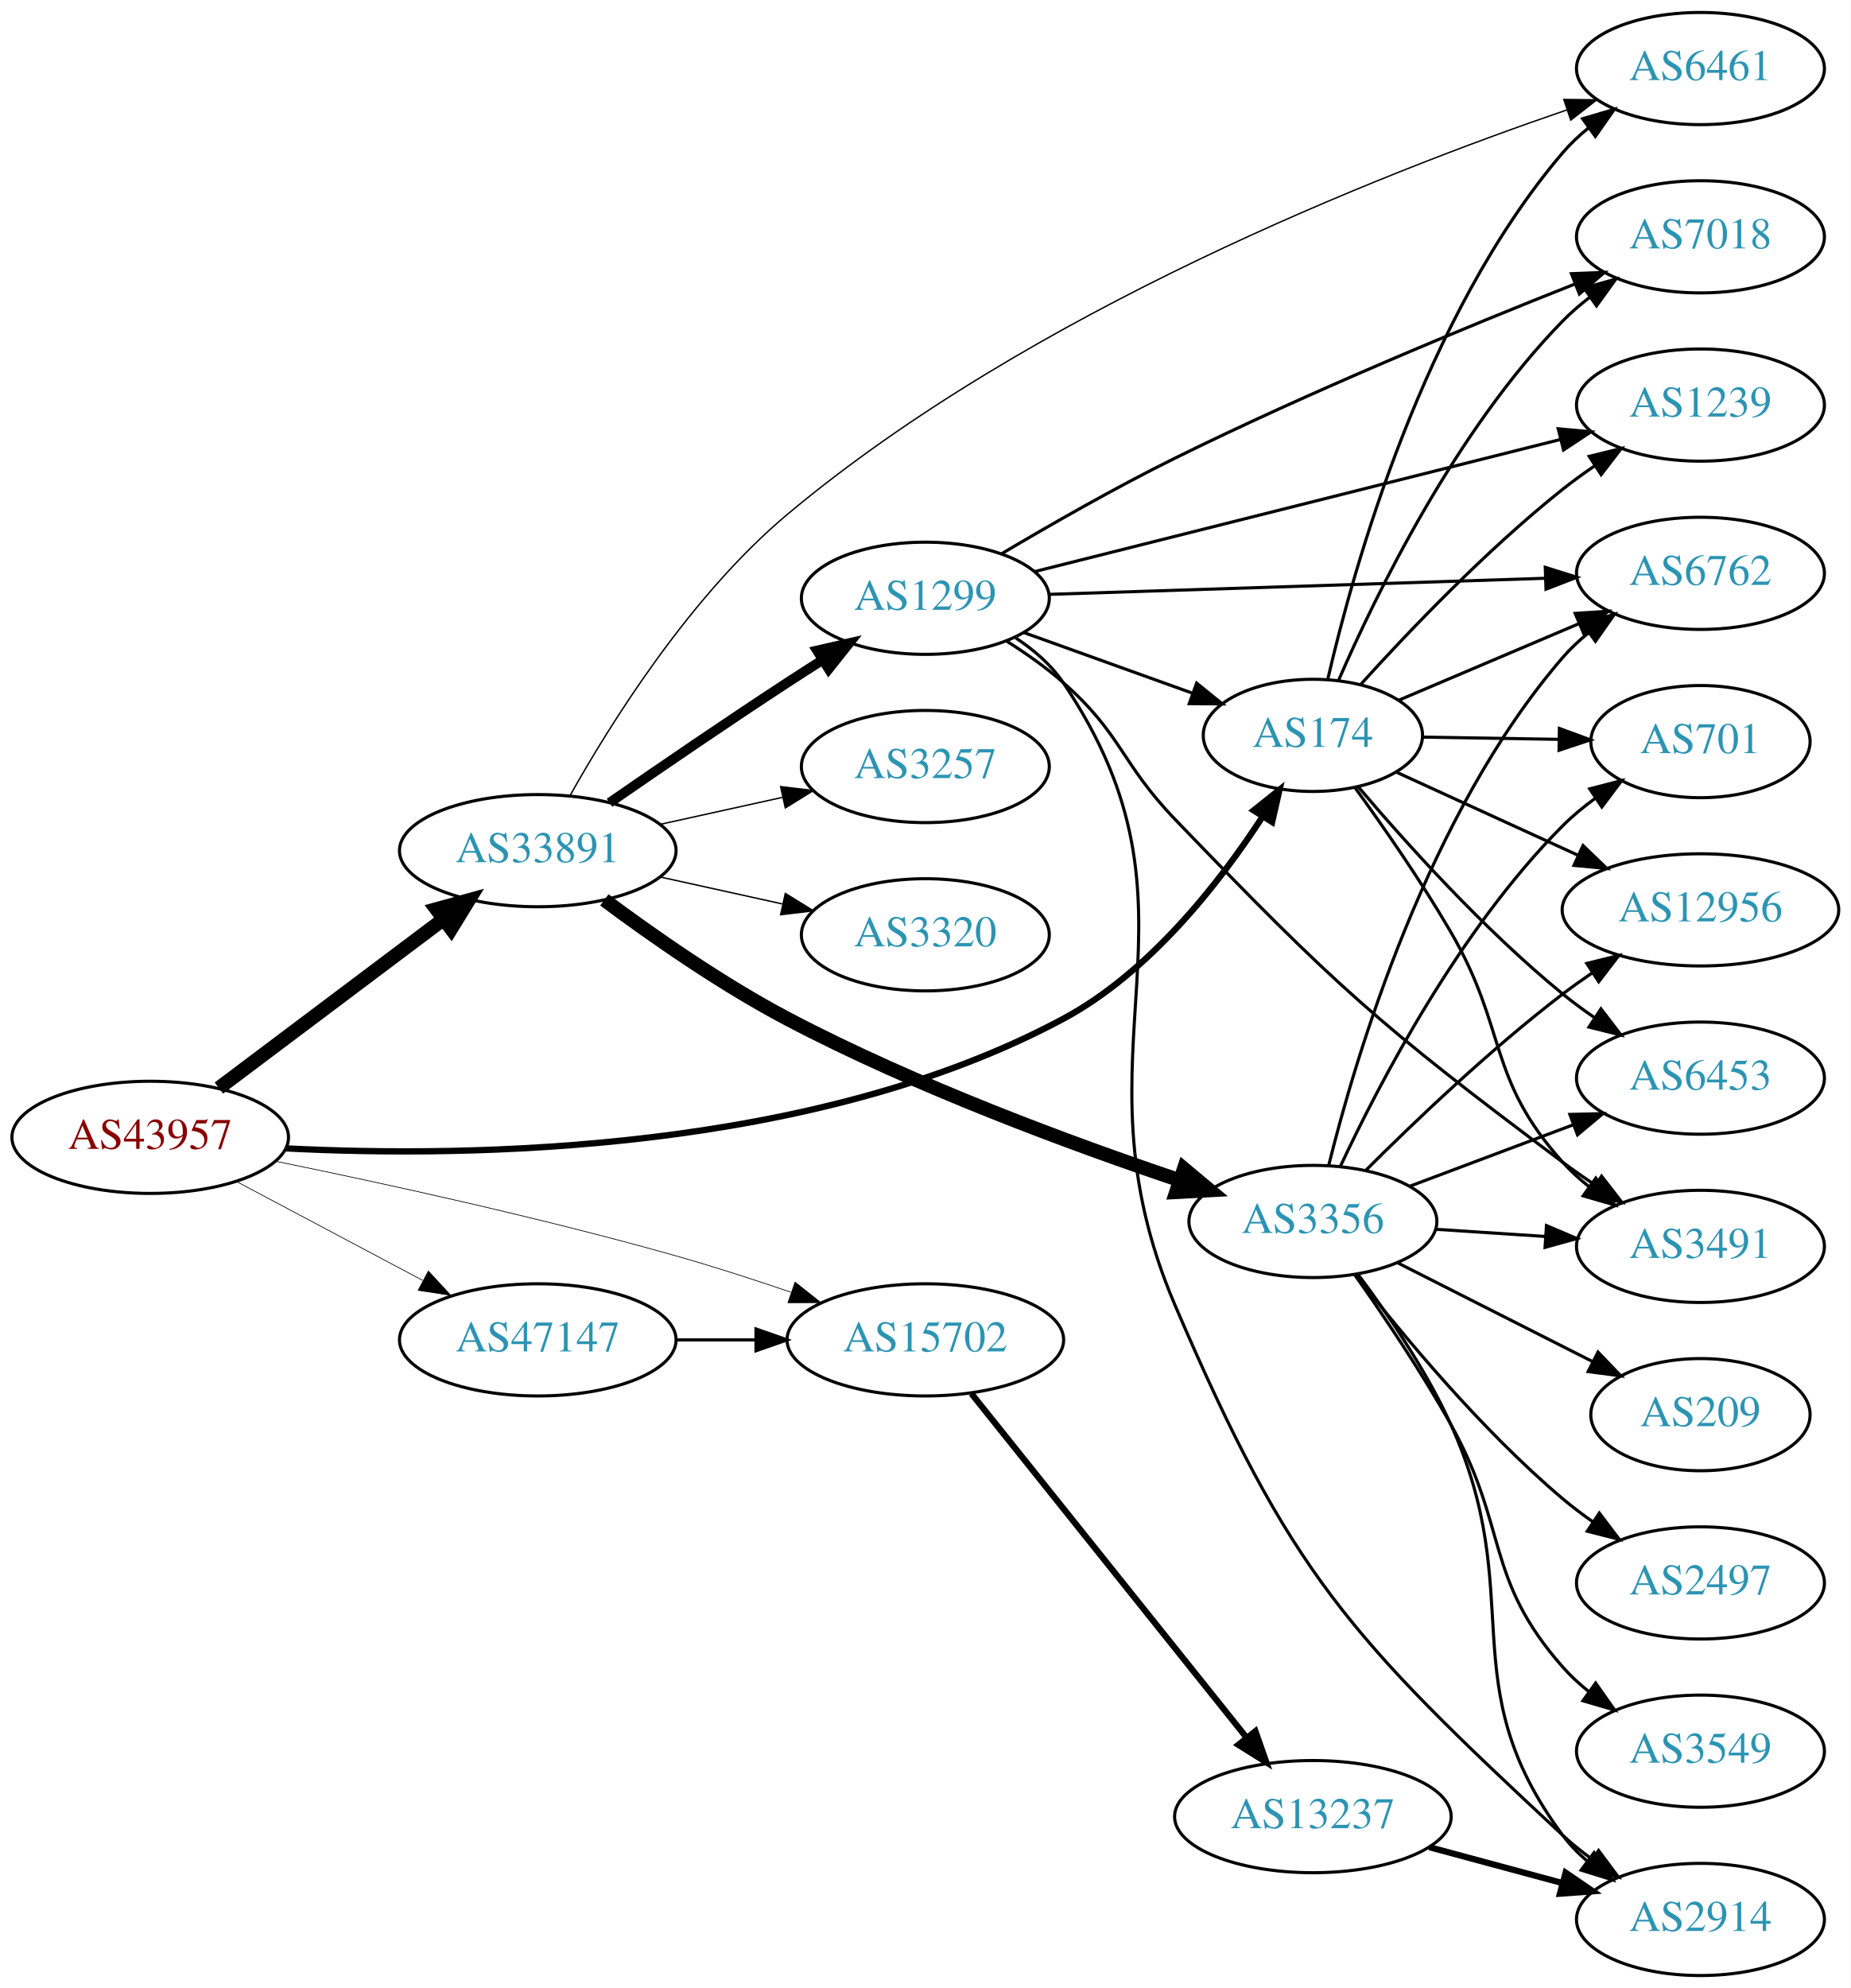
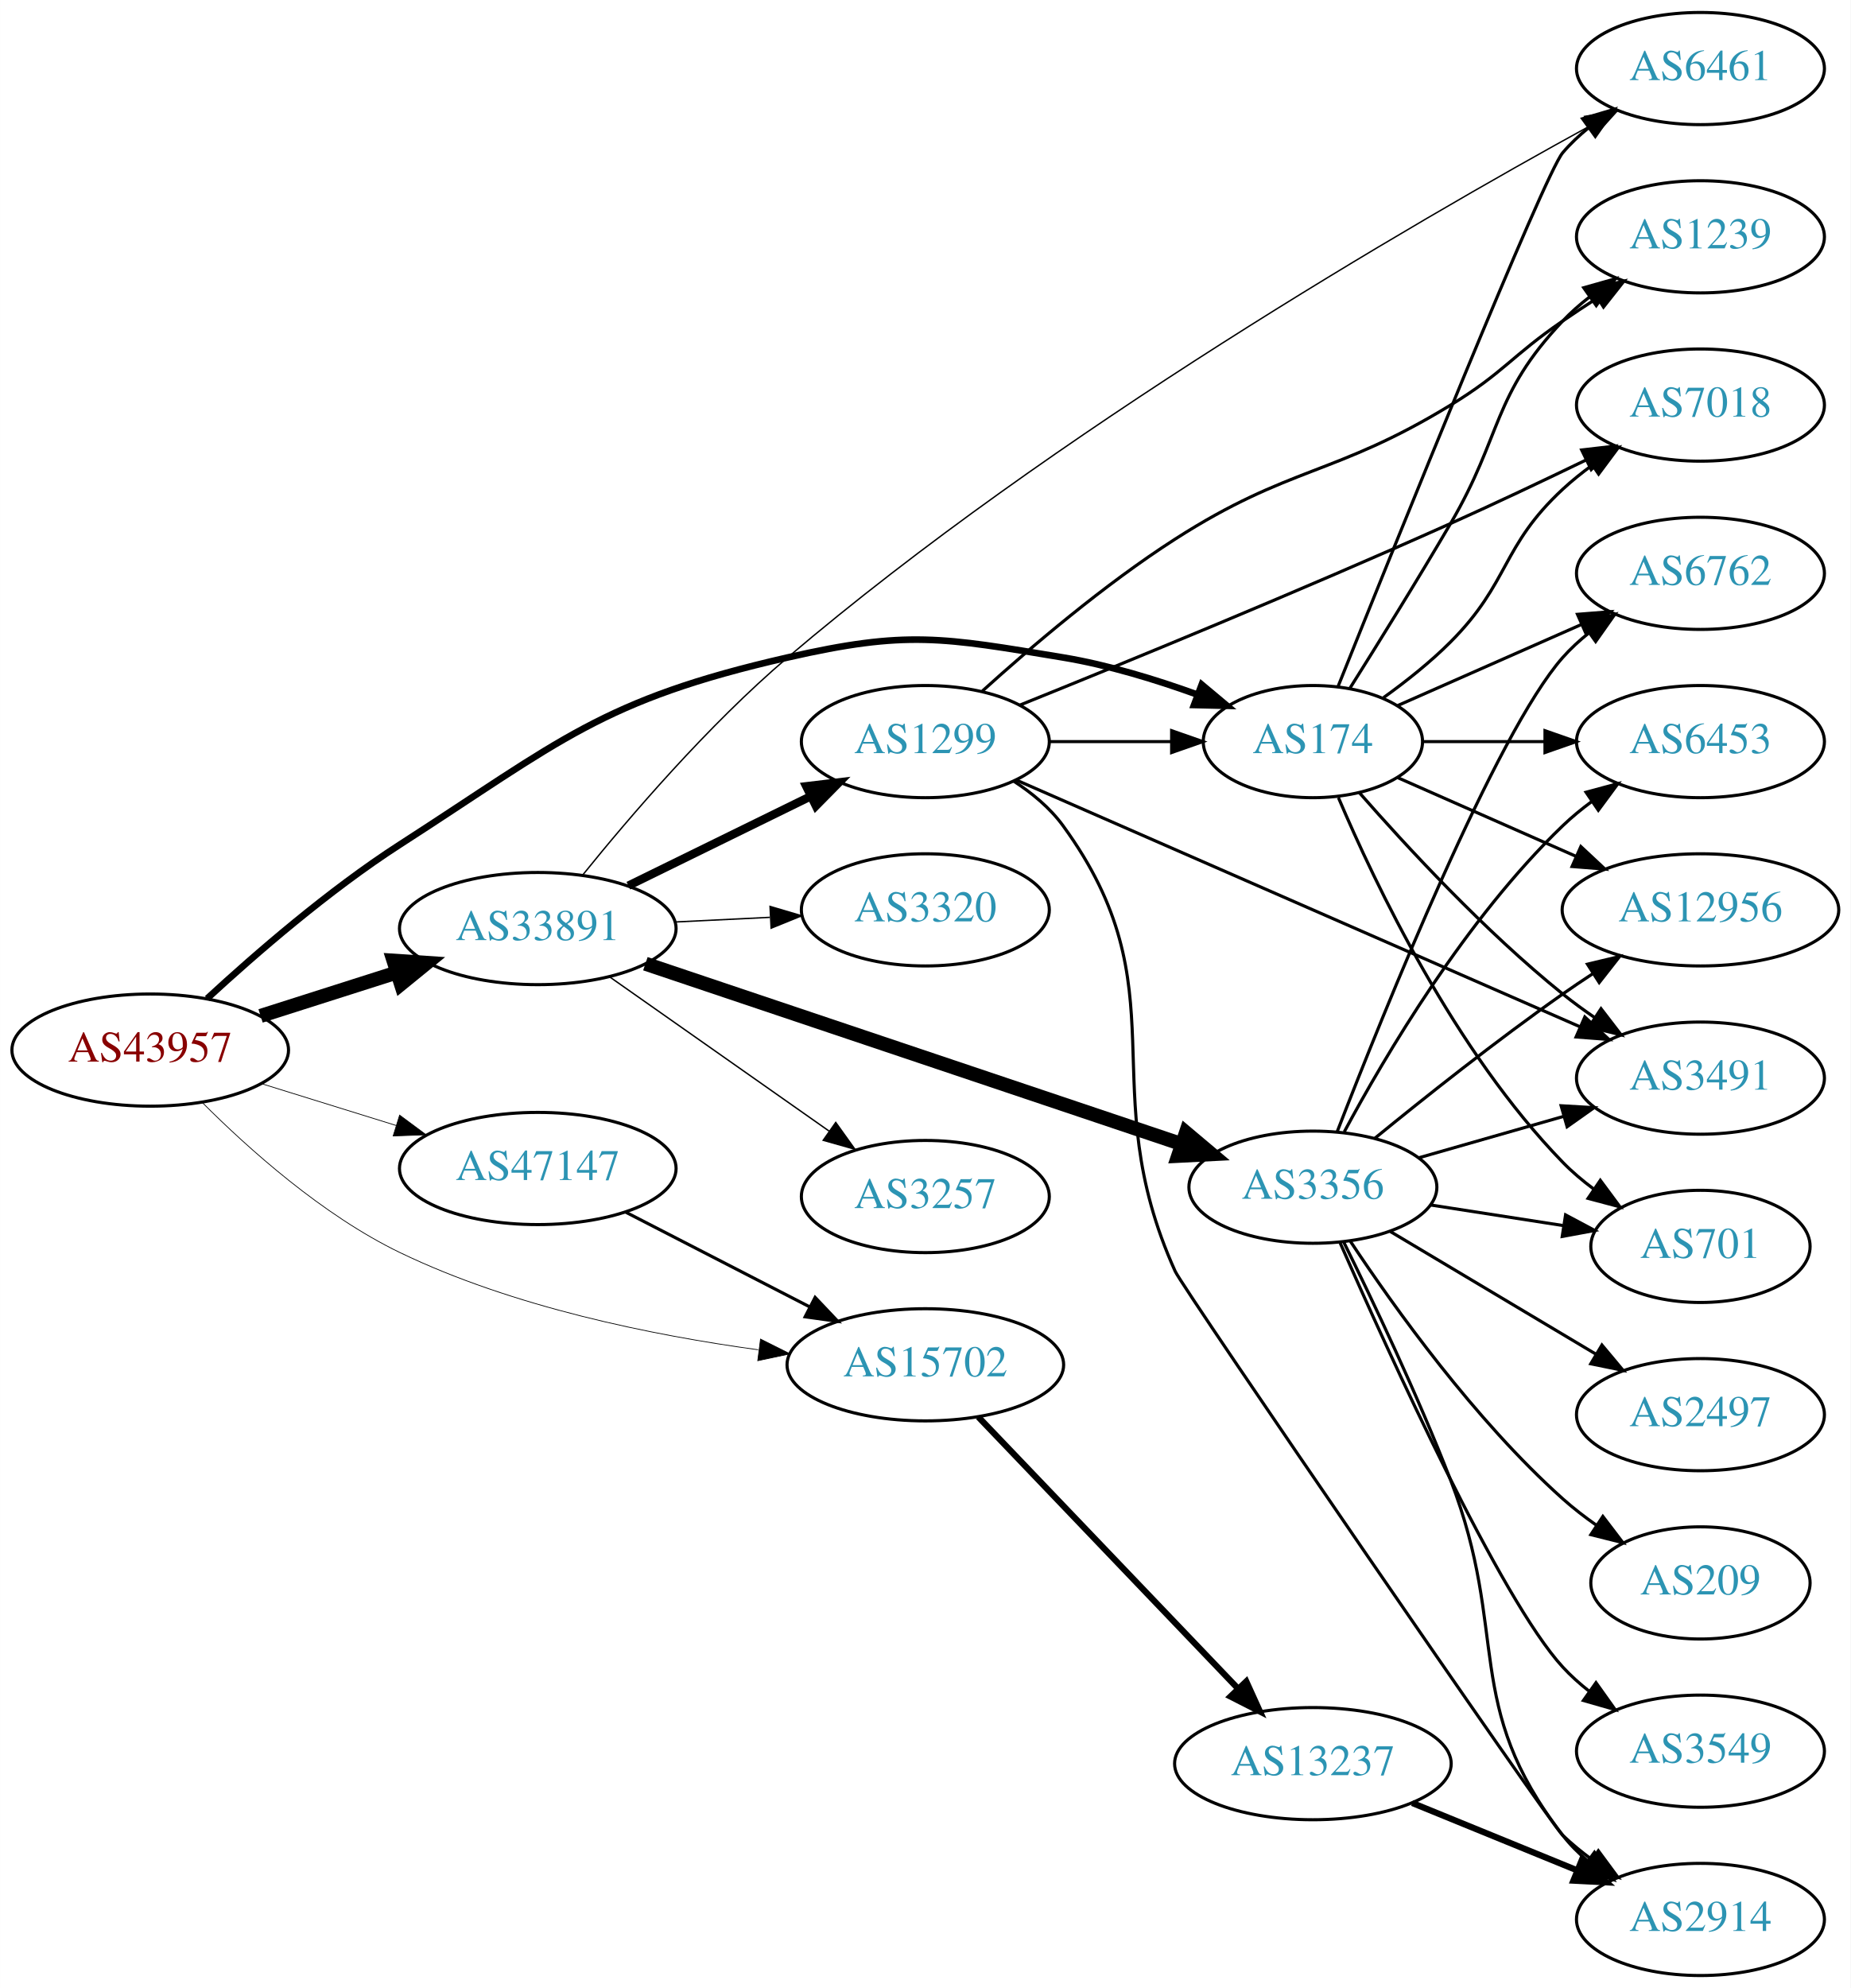
<svg xmlns="http://www.w3.org/2000/svg" xmlns:xlink="http://www.w3.org/1999/xlink" width="594pt" height="638pt" viewBox="0.00 0.00 593.96 638.00">
  <g id="graph0" class="graph" transform="scale(1 1) rotate(0) translate(4 634)">
    <polygon fill="white" stroke="none" points="-4,4 -4,-634 589.961,-634 589.961,4 -4,4" />
    <g id="node1" class="node">
      <g id="a_node1">
        <a xlink:href="/asn/43957" xlink:title="AS43957 ~ WNT Telecommunication GmbH [AT]">
-           <ellipse fill="#ffffff" stroke="black" cx="44.196" cy="-269" rx="44.393" ry="18" />
-           <text text-anchor="middle" x="44.196" y="-265.3" font-family="Times,serif" font-size="14.00" fill="#880000">AS43957</text>
+           <ellipse fill="#ffffff" stroke="black" cx="44.196" cy="-297" rx="44.393" ry="18" />
+           <text text-anchor="middle" x="44.196" y="-293.3" font-family="Times,serif" font-size="14.00" fill="#880000">AS43957</text>
        </a>
      </g>
    </g>
    <g id="node2" class="node">
      <g id="a_node2">
        <a xlink:href="/asn/174" xlink:title="AS174 ~ Cogent Communications [US]">
-           <ellipse fill="#ffffff" stroke="black" cx="417.373" cy="-398" rx="35.194" ry="18" />
-           <text text-anchor="middle" x="417.373" y="-394.3" font-family="Times,serif" font-size="14.00" fill="#2c94b3">AS174</text>
+           <ellipse fill="#ffffff" stroke="black" cx="417.373" cy="-396" rx="35.194" ry="18" />
+           <text text-anchor="middle" x="417.373" y="-392.3" font-family="Times,serif" font-size="14.00" fill="#2c94b3">AS174</text>
        </a>
      </g>
    </g>
    <g id="edge1" class="edge">
-       <path fill="none" stroke="black" stroke-width="2.025" d="M87.661,-265.462C147.146,-262.434 256.979,-264.014 337.176,-307 364.958,-321.891 387.446,-350.724 401.262,-371.96" />
-       <polygon fill="black" stroke="black" stroke-width="2.025" points="398.363,-373.924 406.643,-380.534 404.292,-370.203 398.363,-373.924" />
+       <path fill="none" stroke="black" stroke-width="2.132" d="M62.463,-313.535C77.888,-327.765 101.519,-348.271 124.392,-363 175.999,-396.231 188.947,-409.323 248.784,-423 287.082,-431.754 298.42,-429.425 337.176,-423 351.566,-420.615 366.85,-415.947 380.114,-411.154" />
+       <polygon fill="black" stroke="black" stroke-width="2.132" points="381.691,-414.301 389.816,-407.501 379.224,-407.75 381.691,-414.301" />
    </g>
    <g id="node3" class="node">
      <g id="a_node3">
        <a xlink:href="/asn/15702" xlink:title="AS15702 ~ Onstage Online GmbH [AT]">
-           <ellipse fill="#ffffff" stroke="black" cx="292.98" cy="-204" rx="44.393" ry="18" />
-           <text text-anchor="middle" x="292.98" y="-200.3" font-family="Times,serif" font-size="14.00" fill="#2c94b3">AS15702</text>
+           <ellipse fill="#ffffff" stroke="black" cx="292.98" cy="-196" rx="44.393" ry="18" />
+           <text text-anchor="middle" x="292.98" y="-192.3" font-family="Times,serif" font-size="14.00" fill="#2c94b3">AS15702</text>
        </a>
      </g>
    </g>
    <g id="edge2" class="edge">
-       <path fill="none" stroke="black" stroke-width="0.225" d="M84.433,-261.326C118.585,-254.356 169.294,-243.307 212.784,-231 224.905,-227.57 237.902,-223.365 249.791,-219.305" />
-       <polygon fill="black" stroke="black" stroke-width="0.225" points="251.171,-222.531 259.473,-215.948 248.878,-215.917 251.171,-222.531" />
+       <path fill="none" stroke="black" stroke-width="0.237" d="M60.855,-280.224C75.765,-265.28 99.56,-243.978 124.392,-232 160.585,-214.542 205.224,-205.485 239.328,-200.824" />
+       <polygon fill="black" stroke="black" stroke-width="0.237" points="240.079,-204.256 249.553,-199.514 239.19,-197.313 240.079,-204.256" />
    </g>
    <g id="node4" class="node">
      <g id="a_node4">
        <a xlink:href="/asn/33891" xlink:title="AS33891 ~ CORE-BACKBONE GMBH GLOBAL NETWORK [DE]">
-           <ellipse fill="#ffffff" stroke="black" cx="168.588" cy="-361" rx="44.393" ry="18" />
-           <text text-anchor="middle" x="168.588" y="-357.3" font-family="Times,serif" font-size="14.00" fill="#2c94b3">AS33891</text>
+           <ellipse fill="#ffffff" stroke="black" cx="168.588" cy="-336" rx="44.393" ry="18" />
+           <text text-anchor="middle" x="168.588" y="-332.3" font-family="Times,serif" font-size="14.00" fill="#2c94b3">AS33891</text>
        </a>
      </g>
    </g>
    <g id="edge3" class="edge">
-       <path fill="none" stroke="black" stroke-width="4.5" d="M66.236,-284.815C86.114,-299.758 116.114,-322.307 138.321,-339" />
-       <polygon fill="black" stroke="black" stroke-width="4.5" points="136.054,-342.222 146.413,-345.083 140.786,-335.927 136.054,-342.222" />
+       <path fill="none" stroke="black" stroke-width="4.5" d="M79.615,-307.967C93.172,-312.288 108.914,-317.304 123.302,-321.888" />
+       <polygon fill="black" stroke="black" stroke-width="4.5" points="122.28,-325.695 133.004,-324.98 124.671,-318.192 122.28,-325.695" />
    </g>
    <g id="node5" class="node">
      <g id="a_node5">
        <a xlink:href="/asn/47147" xlink:title="AS47147 ~ ANEXIA Internetdienstleistungs GmbH [AT]">
-           <ellipse fill="#ffffff" stroke="black" cx="168.588" cy="-204" rx="44.393" ry="18" />
-           <text text-anchor="middle" x="168.588" y="-200.3" font-family="Times,serif" font-size="14.00" fill="#2c94b3">AS47147</text>
+           <ellipse fill="#ffffff" stroke="black" cx="168.588" cy="-259" rx="44.393" ry="18" />
+           <text text-anchor="middle" x="168.588" y="-255.3" font-family="Times,serif" font-size="14.00" fill="#2c94b3">AS47147</text>
        </a>
      </g>
    </g>
    <g id="edge4" class="edge">
-       <path fill="none" stroke="black" stroke-width="0.225" d="M71.753,-254.896C89.275,-245.591 112.445,-233.285 131.614,-223.105" />
-       <polygon fill="black" stroke="black" stroke-width="0.225" points="133.47,-226.083 140.66,-218.301 130.187,-219.9 133.47,-226.083" />
+       <path fill="none" stroke="black" stroke-width="0.237" d="M79.941,-286.212C93.378,-282.041 108.921,-277.215 123.154,-272.796" />
+       <polygon fill="black" stroke="black" stroke-width="0.237" points="124.244,-276.122 132.756,-269.815 122.168,-269.437 124.244,-276.122" />
    </g>
    <g id="node6" class="node">
      <g id="a_node6">
+         <a xlink:href="/asn/6762" xlink:title="AS6762 ~ TELECOM ITALIA SPARKLE S.p.A. [IT]">
+           <ellipse fill="#ffffff" stroke="black" cx="541.765" cy="-450" rx="39.794" ry="18" />
+           <text text-anchor="middle" x="541.765" y="-446.3" font-family="Times,serif" font-size="14.00" fill="#2c94b3">AS6762</text>
+         </a>
+       </g>
+     </g>
+     <g id="edge5" class="edge">
+       <path fill="none" stroke="black" d="M444.629,-407.584C461.814,-415.167 484.528,-425.188 503.562,-433.586" />
+       <polygon fill="black" stroke="black" points="502.288,-436.849 512.85,-437.684 505.113,-430.445 502.288,-436.849" />
+     </g>
+     <g id="node7" class="node">
+       <g id="a_node7">
+         <a xlink:href="/asn/6453" xlink:title="AS6453 ~ TATA COMMUNICATIONS (AMERICA) INC [US]">
+           <ellipse fill="#ffffff" stroke="black" cx="541.765" cy="-396" rx="39.794" ry="18" />
+           <text text-anchor="middle" x="541.765" y="-392.3" font-family="Times,serif" font-size="14.00" fill="#2c94b3">AS6453</text>
+         </a>
+       </g>
+     </g>
+     <g id="edge6" class="edge">
+       <path fill="none" stroke="black" d="M452.791,-396C464.842,-396 478.618,-396 491.636,-396" />
+       <polygon fill="black" stroke="black" points="491.866,-399.5 501.866,-396 491.866,-392.5 491.866,-399.5" />
+     </g>
+     <g id="node8" class="node">
+       <g id="a_node8">
+         <a xlink:href="/asn/6461" xlink:title="AS6461 ~ Zayo Bandwidth [US]">
+           <ellipse fill="#ffffff" stroke="black" cx="541.765" cy="-612" rx="39.794" ry="18" />
+           <text text-anchor="middle" x="541.765" y="-608.3" font-family="Times,serif" font-size="14.00" fill="#2c94b3">AS6461</text>
+         </a>
+       </g>
+     </g>
+     <g id="edge7" class="edge">
+       <path fill="none" stroke="black" d="M425.443,-413.681C443.738,-459.318 491.621,-578.003 497.569,-585 500.003,-587.864 502.819,-590.521 505.824,-592.961" />
+       <polygon fill="black" stroke="black" points="503.923,-595.905 514.084,-598.906 508.013,-590.224 503.923,-595.905" />
+     </g>
+     <g id="node9" class="node">
+       <g id="a_node9">
+         <a xlink:href="/asn/3491" xlink:title="AS3491 ~ PCCW Global, Inc. [US]">
+           <ellipse fill="#ffffff" stroke="black" cx="541.765" cy="-288" rx="39.794" ry="18" />
+           <text text-anchor="middle" x="541.765" y="-284.3" font-family="Times,serif" font-size="14.00" fill="#2c94b3">AS3491</text>
+         </a>
+       </g>
+     </g>
+     <g id="edge8" class="edge">
+       <path fill="none" stroke="black" d="M432.246,-379.655C447.316,-362.441 472.594,-335.099 497.569,-315 500.824,-312.38 504.349,-309.808 507.934,-307.354" />
+       <polygon fill="black" stroke="black" points="509.852,-310.281 516.306,-301.879 506.021,-304.423 509.852,-310.281" />
+     </g>
+     <g id="node10" class="node">
+       <g id="a_node10">
+         <a xlink:href="/asn/1239" xlink:title="AS1239 ~ Sprint [US]">
+           <ellipse fill="#ffffff" stroke="black" cx="541.765" cy="-558" rx="39.794" ry="18" />
+           <text text-anchor="middle" x="541.765" y="-554.3" font-family="Times,serif" font-size="14.00" fill="#2c94b3">AS1239</text>
+         </a>
+       </g>
+     </g>
+     <g id="edge9" class="edge">
+       <path fill="none" stroke="black" d="M429.251,-413.123C438.126,-427.212 450.896,-447.758 461.569,-466 478.244,-494.504 474.842,-507.04 497.569,-531 500.155,-533.727 503.074,-536.293 506.142,-538.676" />
+       <polygon fill="black" stroke="black" points="504.297,-541.656 514.491,-544.541 508.321,-535.929 504.297,-541.656" />
+     </g>
+     <g id="node11" class="node">
+       <g id="a_node11">
+         <a xlink:href="/asn/7018" xlink:title="AS7018 ~ AT&amp;T Services, Inc. [US]">
+           <ellipse fill="#ffffff" stroke="black" cx="541.765" cy="-504" rx="39.794" ry="18" />
+           <text text-anchor="middle" x="541.765" y="-500.3" font-family="Times,serif" font-size="14.00" fill="#2c94b3">AS7018</text>
+         </a>
+       </g>
+     </g>
+     <g id="edge10" class="edge">
+       <path fill="none" stroke="black" d="M440.049,-410.117C447.271,-415.312 455.114,-421.52 461.569,-428 480.639,-447.146 477.757,-458.621 497.569,-477 500.476,-479.697 503.69,-482.278 507.015,-484.7" />
+       <polygon fill="black" stroke="black" points="505.15,-487.665 515.393,-490.371 509.074,-481.868 505.15,-487.665" />
+     </g>
+     <g id="node12" class="node">
+       <g id="a_node12">
+         <a xlink:href="/asn/701" xlink:title="AS701 ~ UUNET [US]">
+           <ellipse fill="#ffffff" stroke="black" cx="541.765" cy="-234" rx="35.194" ry="18" />
+           <text text-anchor="middle" x="541.765" y="-230.3" font-family="Times,serif" font-size="14.00" fill="#2c94b3">AS701</text>
+         </a>
+       </g>
+     </g>
+     <g id="edge11" class="edge">
+       <path fill="none" stroke="black" d="M425.563,-378.025C437.33,-350.318 462.904,-296.652 497.569,-261 500.551,-257.933 503.949,-255.06 507.498,-252.419" />
+       <polygon fill="black" stroke="black" points="509.625,-255.205 515.932,-246.692 505.693,-249.414 509.625,-255.205" />
+     </g>
+     <g id="node13" class="node">
+       <g id="a_node13">
        <a xlink:href="/asn/12956" xlink:title="AS12956 ~ TELXIUS [ES]">
          <ellipse fill="#ffffff" stroke="black" cx="541.765" cy="-342" rx="44.393" ry="18" />
          <text text-anchor="middle" x="541.765" y="-338.3" font-family="Times,serif" font-size="14.00" fill="#2c94b3">AS12956</text>
        </a>
      </g>
    </g>
-     <g id="edge5" class="edge">
-       <path fill="none" stroke="black" d="M444.03,-386.261C460.94,-378.523 483.391,-368.251 502.407,-359.551" />
-       <polygon fill="black" stroke="black" points="504.07,-362.638 511.707,-355.295 501.158,-356.273 504.07,-362.638" />
-     </g>
-     <g id="node7" class="node">
-       <g id="a_node7">
-         <a xlink:href="/asn/3491" xlink:title="AS3491 ~ PCCW Global, Inc. [US]">
-           <ellipse fill="#ffffff" stroke="black" cx="541.765" cy="-234" rx="39.794" ry="18" />
-           <text text-anchor="middle" x="541.765" y="-230.3" font-family="Times,serif" font-size="14.00" fill="#2c94b3">AS3491</text>
-         </a>
-       </g>
-     </g>
-     <g id="edge6" class="edge">
-       <path fill="none" stroke="black" d="M430.808,-381.331C439.844,-368.881 452.099,-351.277 461.569,-335 479.96,-303.386 473.111,-288.194 497.569,-261 500.082,-258.205 502.951,-255.595 505.989,-253.183" />
-       <polygon fill="black" stroke="black" points="508.173,-255.925 514.296,-247.279 504.117,-250.22 508.173,-255.925" />
-     </g>
-     <g id="node8" class="node">
-       <g id="a_node8">
-         <a xlink:href="/asn/6453" xlink:title="AS6453 ~ TATA COMMUNICATIONS (AMERICA) INC [US]">
-           <ellipse fill="#ffffff" stroke="black" cx="541.765" cy="-288" rx="39.794" ry="18" />
-           <text text-anchor="middle" x="541.765" y="-284.3" font-family="Times,serif" font-size="14.00" fill="#2c94b3">AS6453</text>
-         </a>
-       </g>
-     </g>
-     <g id="edge7" class="edge">
-       <path fill="none" stroke="black" d="M431.895,-381.541C446.867,-363.894 472.247,-335.634 497.569,-315 500.808,-312.36 504.323,-309.775 507.902,-307.315" />
-       <polygon fill="black" stroke="black" points="509.823,-310.241 516.268,-301.832 505.985,-304.386 509.823,-310.241" />
-     </g>
-     <g id="node9" class="node">
-       <g id="a_node9">
-         <a xlink:href="/asn/6461" xlink:title="AS6461 ~ Zayo Bandwidth [US]">
-           <ellipse fill="#ffffff" stroke="black" cx="541.765" cy="-612" rx="39.794" ry="18" />
-           <text text-anchor="middle" x="541.765" y="-608.3" font-family="Times,serif" font-size="14.00" fill="#2c94b3">AS6461</text>
-         </a>
-       </g>
-     </g>
-     <g id="edge8" class="edge">
-       <path fill="none" stroke="black" d="M422.118,-415.884C430.351,-451.576 452.944,-532.7 497.569,-585 500.008,-587.859 502.828,-590.513 505.836,-592.951" />
-       <polygon fill="black" stroke="black" points="503.937,-595.897 514.099,-598.894 508.024,-590.214 503.937,-595.897" />
-     </g>
-     <g id="node10" class="node">
-       <g id="a_node10">
-         <a xlink:href="/asn/6762" xlink:title="AS6762 ~ TELECOM ITALIA SPARKLE S.p.A. [IT]">
-           <ellipse fill="#ffffff" stroke="black" cx="541.765" cy="-450" rx="39.794" ry="18" />
-           <text text-anchor="middle" x="541.765" y="-446.3" font-family="Times,serif" font-size="14.00" fill="#2c94b3">AS6762</text>
-         </a>
-       </g>
-     </g>
-     <g id="edge9" class="edge">
-       <path fill="none" stroke="black" d="M444.93,-409.283C461.813,-416.456 483.941,-425.858 502.68,-433.819" />
-       <polygon fill="black" stroke="black" points="501.552,-437.143 512.125,-437.832 504.29,-430.7 501.552,-437.143" />
-     </g>
-     <g id="node11" class="node">
-       <g id="a_node11">
-         <a xlink:href="/asn/7018" xlink:title="AS7018 ~ AT&amp;T Services, Inc. [US]">
-           <ellipse fill="#ffffff" stroke="black" cx="541.765" cy="-558" rx="39.794" ry="18" />
-           <text text-anchor="middle" x="541.765" y="-554.3" font-family="Times,serif" font-size="14.00" fill="#2c94b3">AS7018</text>
-         </a>
-       </g>
-     </g>
-     <g id="edge10" class="edge">
-       <path fill="none" stroke="black" d="M425.628,-415.702C437.482,-442.992 463.171,-495.852 497.569,-531 500.198,-533.686 503.144,-536.225 506.23,-538.59" />
-       <polygon fill="black" stroke="black" points="504.4,-541.581 514.604,-544.432 508.405,-535.84 504.4,-541.581" />
-     </g>
-     <g id="node12" class="node">
-       <g id="a_node12">
-         <a xlink:href="/asn/1239" xlink:title="AS1239 ~ Sprint [US]">
-           <ellipse fill="#ffffff" stroke="black" cx="541.765" cy="-504" rx="39.794" ry="18" />
-           <text text-anchor="middle" x="541.765" y="-500.3" font-family="Times,serif" font-size="14.00" fill="#2c94b3">AS1239</text>
-         </a>
-       </g>
-     </g>
-     <g id="edge11" class="edge">
-       <path fill="none" stroke="black" d="M432.883,-414.527C448.076,-431.318 473.088,-457.549 497.569,-477 500.84,-479.599 504.376,-482.159 507.966,-484.605" />
-       <polygon fill="black" stroke="black" points="506.058,-487.539 516.346,-490.072 509.883,-481.676 506.058,-487.539" />
-     </g>
-     <g id="node13" class="node">
-       <g id="a_node13">
-         <a xlink:href="/asn/701" xlink:title="AS701 ~ UUNET [US]">
-           <ellipse fill="#ffffff" stroke="black" cx="541.765" cy="-396" rx="35.194" ry="18" />
-           <text text-anchor="middle" x="541.765" y="-392.3" font-family="Times,serif" font-size="14.00" fill="#2c94b3">AS701</text>
-         </a>
-       </g>
-     </g>
    <g id="edge12" class="edge">
-       <path fill="none" stroke="black" d="M452.466,-397.443C466.012,-397.222 481.779,-396.964 496.209,-396.728" />
-       <polygon fill="black" stroke="black" points="496.489,-400.224 506.43,-396.561 496.374,-393.225 496.489,-400.224" />
+       <path fill="none" stroke="black" d="M444.629,-384.416C461.333,-377.046 483.261,-367.371 501.956,-359.123" />
+       <polygon fill="black" stroke="black" points="503.378,-362.321 511.114,-355.082 500.552,-355.917 503.378,-362.321" />
    </g>
    <g id="node14" class="node">
      <g id="a_node14">
        <a xlink:href="/asn/13237" xlink:title="AS13237 ~ European Backbone of AS13237 [DE]">
-           <ellipse fill="#ffffff" stroke="black" cx="417.373" cy="-51" rx="44.393" ry="18" />
-           <text text-anchor="middle" x="417.373" y="-47.3" font-family="Times,serif" font-size="14.00" fill="#2c94b3">AS13237</text>
+           <ellipse fill="#ffffff" stroke="black" cx="417.373" cy="-68" rx="44.393" ry="18" />
+           <text text-anchor="middle" x="417.373" y="-64.3" font-family="Times,serif" font-size="14.00" fill="#2c94b3">AS13237</text>
        </a>
      </g>
    </g>
    <g id="edge13" class="edge">
-       <path fill="none" stroke="black" stroke-width="2" d="M307.782,-186.746C329.361,-159.772 371.195,-107.476 396.169,-76.257" />
-       <polygon fill="black" stroke="black" stroke-width="2" points="398.92,-78.421 402.433,-68.425 393.453,-74.048 398.92,-78.421" />
-     </g>
-     <g id="edge16" class="edge">
-       <path fill="none" stroke="black" stroke-width="0.45" d="M178.984,-378.752C192.028,-402.008 217.578,-442.889 248.784,-469 326.491,-534.02 438.783,-578.166 498.951,-598.743" />
-       <polygon fill="black" stroke="black" stroke-width="0.45" points="497.906,-602.084 508.5,-601.96 500.141,-595.451 497.906,-602.084" />
+       <path fill="none" stroke="black" stroke-width="2" d="M309.981,-179.266C331.238,-157.035 368.934,-117.612 393.276,-92.155" />
+       <polygon fill="black" stroke="black" stroke-width="2" points="395.987,-94.384 400.368,-84.738 390.927,-89.547 395.987,-94.384" />
+     </g>
+     <g id="edge19" class="edge">
+       <path fill="none" stroke="black" stroke-width="0.45" d="M183.035,-353.224C197.942,-371.698 223.267,-401.299 248.784,-423 334.187,-495.631 449.291,-562.323 506.094,-593.487" />
+       <polygon fill="black" stroke="black" stroke-width="0.45" points="504.568,-596.641 515.024,-598.356 507.92,-590.496 504.568,-596.641" />
    </g>
    <g id="node16" class="node">
      <g id="a_node16">
-         <a xlink:href="/asn/3356" xlink:title="AS3356 ~ Level 3 Parent, LLC [US]">
-           <ellipse fill="#ffffff" stroke="black" cx="417.373" cy="-242" rx="39.794" ry="18" />
-           <text text-anchor="middle" x="417.373" y="-238.3" font-family="Times,serif" font-size="14.00" fill="#2c94b3">AS3356</text>
+         <a xlink:href="/asn/3257" xlink:title="AS3257 ~ GTT [DE]">
+           <ellipse fill="#ffffff" stroke="black" cx="292.98" cy="-250" rx="39.794" ry="18" />
+           <text text-anchor="middle" x="292.98" y="-246.3" font-family="Times,serif" font-size="14.00" fill="#2c94b3">AS3257</text>
        </a>
      </g>
    </g>
    <g id="edge15" class="edge">
-       <path fill="none" stroke="black" stroke-width="4.5" d="M189.947,-345.2C205.48,-333.629 227.723,-318.078 248.784,-307 289.885,-285.382 339.831,-266.933 374.45,-255.274" />
-       <polygon fill="black" stroke="black" stroke-width="4.5" points="375.984,-258.914 384.231,-252.023 373.5,-251.441 375.984,-258.914" />
+       <path fill="none" stroke="black" stroke-width="0.45" d="M191.753,-320.426C211.456,-306.581 240.426,-286.226 262.158,-270.955" />
+       <polygon fill="black" stroke="black" stroke-width="0.45" points="264.222,-273.782 270.392,-265.169 260.198,-268.055 264.222,-273.782" />
    </g>
    <g id="node17" class="node">
      <g id="a_node17">
-         <a xlink:href="/asn/3257" xlink:title="AS3257 ~ GTT [DE]">
-           <ellipse fill="#ffffff" stroke="black" cx="292.98" cy="-388" rx="39.794" ry="18" />
-           <text text-anchor="middle" x="292.98" y="-384.3" font-family="Times,serif" font-size="14.00" fill="#2c94b3">AS3257</text>
-         </a>
-       </g>
-     </g>
-     <g id="edge17" class="edge">
-       <path fill="none" stroke="black" stroke-width="0.45" d="M207.978,-369.469C220.369,-372.202 234.216,-375.257 247.036,-378.085" />
-       <polygon fill="black" stroke="black" stroke-width="0.45" points="246.532,-381.558 257.051,-380.295 248.04,-374.722 246.532,-381.558" />
+         <a xlink:href="/asn/3356" xlink:title="AS3356 ~ Level 3 Parent, LLC [US]">
+           <ellipse fill="#ffffff" stroke="black" cx="417.373" cy="-253" rx="39.794" ry="18" />
+           <text text-anchor="middle" x="417.373" y="-249.3" font-family="Times,serif" font-size="14.00" fill="#2c94b3">AS3356</text>
+         </a>
+       </g>
+     </g>
+     <g id="edge16" class="edge">
+       <path fill="none" stroke="black" stroke-width="4.5" d="M203.127,-324.72C247.883,-309.667 327.084,-283.03 375.346,-266.798" />
+       <polygon fill="black" stroke="black" stroke-width="4.5" points="376.636,-270.519 384.859,-263.599 374.126,-263.055 376.636,-270.519" />
    </g>
    <g id="node18" class="node">
      <g id="a_node18">
        <a xlink:href="/asn/1299" xlink:title="AS1299 ~ Telia Carrier [EU]">
-           <ellipse fill="#ffffff" stroke="black" cx="292.98" cy="-442" rx="39.794" ry="18" />
-           <text text-anchor="middle" x="292.98" y="-438.3" font-family="Times,serif" font-size="14.00" fill="#2c94b3">AS1299</text>
-         </a>
-       </g>
-     </g>
-     <g id="edge18" class="edge">
-       <path fill="none" stroke="black" stroke-width="3.15" d="M191.619,-376.367C207.421,-387.305 229.278,-402.261 248.784,-415 252.366,-417.339 256.137,-419.759 259.897,-422.144" />
-       <polygon fill="black" stroke="black" stroke-width="3.15" points="258.23,-425.231 268.558,-427.596 261.959,-419.307 258.23,-425.231" />
+           <ellipse fill="#ffffff" stroke="black" cx="292.98" cy="-396" rx="39.794" ry="18" />
+           <text text-anchor="middle" x="292.98" y="-392.3" font-family="Times,serif" font-size="14.00" fill="#2c94b3">AS1299</text>
+         </a>
+       </g>
+     </g>
+     <g id="edge17" class="edge">
+       <path fill="none" stroke="black" stroke-width="2.7" d="M197.667,-349.765C215.055,-358.289 237.548,-369.316 256.206,-378.462" />
+       <polygon fill="black" stroke="black" stroke-width="2.7" points="254.771,-381.657 265.291,-382.916 257.853,-375.372 254.771,-381.657" />
    </g>
    <g id="node19" class="node">
      <g id="a_node19">
        <a xlink:href="/asn/3320" xlink:title="AS3320 ~ DTAG [DE]">
-           <ellipse fill="#ffffff" stroke="black" cx="292.98" cy="-334" rx="39.794" ry="18" />
-           <text text-anchor="middle" x="292.98" y="-330.3" font-family="Times,serif" font-size="14.00" fill="#2c94b3">AS3320</text>
-         </a>
-       </g>
-     </g>
-     <g id="edge19" class="edge">
-       <path fill="none" stroke="black" stroke-width="0.45" d="M207.978,-352.531C220.369,-349.798 234.216,-346.743 247.036,-343.915" />
-       <polygon fill="black" stroke="black" stroke-width="0.45" points="248.04,-347.278 257.051,-341.705 246.532,-340.442 248.04,-347.278" />
-     </g>
-     <g id="edge35" class="edge">
-       <path fill="none" stroke="black" d="M213.084,-204C221.29,-204 229.961,-204 238.434,-204" />
-       <polygon fill="black" stroke="black" points="238.625,-207.5 248.625,-204 238.625,-200.5 238.625,-207.5" />
+           <ellipse fill="#ffffff" stroke="black" cx="292.98" cy="-342" rx="39.794" ry="18" />
+           <text text-anchor="middle" x="292.98" y="-338.3" font-family="Times,serif" font-size="14.00" fill="#2c94b3">AS3320</text>
+         </a>
+       </g>
+     </g>
+     <g id="edge18" class="edge">
+       <path fill="none" stroke="black" stroke-width="0.45" d="M212.739,-338.115C222.546,-338.596 233.033,-339.11 243.061,-339.602" />
+       <polygon fill="black" stroke="black" stroke-width="0.45" points="243.137,-343.11 253.297,-340.104 243.48,-336.118 243.137,-343.11" />
+     </g>
+     <g id="edge34" class="edge">
+       <path fill="none" stroke="black" d="M196.751,-245.018C214.181,-236.046 237.013,-224.294 255.95,-214.546" />
+       <polygon fill="black" stroke="black" points="257.604,-217.631 264.894,-209.943 254.4,-211.407 257.604,-217.631" />
    </g>
    <g id="node15" class="node">
      <g id="a_node15">
        <a xlink:href="/asn/2914" xlink:title="AS2914 ~ NTT America, Inc. [US]">
          <ellipse fill="#ffffff" stroke="black" cx="541.765" cy="-18" rx="39.794" ry="18" />
          <text text-anchor="middle" x="541.765" y="-14.3" font-family="Times,serif" font-size="14.00" fill="#2c94b3">AS2914</text>
        </a>
      </g>
    </g>
    <g id="edge14" class="edge">
-       <path fill="none" stroke="black" stroke-width="2" d="M454.763,-41.188C468.145,-37.58 483.431,-33.459 497.368,-29.701" />
-       <polygon fill="black" stroke="black" stroke-width="2" points="498.488,-33.024 507.232,-27.041 496.666,-26.265 498.488,-33.024" />
+       <path fill="none" stroke="black" stroke-width="2" d="M449.257,-55.383C465.241,-48.853 484.915,-40.816 501.919,-33.869" />
+       <polygon fill="black" stroke="black" stroke-width="2" points="503.641,-36.947 511.575,-29.925 500.994,-30.466 503.641,-36.947" />
+     </g>
+     <g id="edge26" class="edge">
+       <path fill="none" stroke="black" d="M425.211,-270.921C440.157,-309.468 476.108,-398.731 497.569,-423 500.058,-425.816 502.912,-428.441 505.94,-430.86" />
+       <polygon fill="black" stroke="black" points="504.06,-433.818 514.233,-436.778 508.125,-428.12 504.06,-433.818" />
+     </g>
+     <g id="edge25" class="edge">
+       <path fill="none" stroke="black" d="M427.45,-270.781C440.497,-295.095 466.439,-339.103 497.569,-369 500.429,-371.747 503.613,-374.36 506.919,-376.802" />
+       <polygon fill="black" stroke="black" points="505.04,-379.757 515.274,-382.498 508.983,-373.973 505.04,-379.757" />
+     </g>
+     <g id="edge24" class="edge">
+       <path fill="none" stroke="black" d="M451.494,-262.472C465.78,-266.557 482.672,-271.388 497.897,-275.741" />
+       <polygon fill="black" stroke="black" points="497.04,-279.137 507.617,-278.521 498.965,-272.406 497.04,-279.137" />
+     </g>
+     <g id="edge23" class="edge">
+       <path fill="none" stroke="black" d="M455.094,-247.299C468.448,-245.226 483.664,-242.864 497.53,-240.712" />
+       <polygon fill="black" stroke="black" points="498.473,-244.107 507.817,-239.115 497.399,-237.19 498.473,-244.107" />
    </g>
    <g id="edge28" class="edge">
-       <path fill="none" stroke="black" d="M434.271,-258.319C449.729,-273.772 474.227,-297.194 497.569,-315 500.557,-317.28 503.744,-319.547 506.98,-321.742" />
-       <polygon fill="black" stroke="black" points="505.277,-324.81 515.564,-327.347 509.104,-318.949 505.277,-324.81" />
-     </g>
-     <g id="edge22" class="edge">
-       <path fill="none" stroke="black" d="M456.762,-239.491C467.932,-238.761 480.285,-237.953 492.002,-237.187" />
-       <polygon fill="black" stroke="black" points="492.34,-240.673 502.09,-236.528 491.883,-233.688 492.34,-240.673" />
-     </g>
-     <g id="edge21" class="edge">
-       <path fill="none" stroke="black" d="M448.627,-253.371C464.367,-259.287 483.814,-266.596 500.779,-272.972" />
-       <polygon fill="black" stroke="black" points="499.842,-276.359 510.434,-276.601 502.305,-269.806 499.842,-276.359" />
-     </g>
-     <g id="edge23" class="edge">
-       <path fill="none" stroke="black" d="M422.472,-260.115C431.141,-295.063 454.19,-372.767 497.569,-423 500.025,-425.845 502.857,-428.489 505.871,-430.921" />
-       <polygon fill="black" stroke="black" points="503.978,-433.871 514.144,-436.855 508.058,-428.183 503.978,-433.871" />
+       <path fill="none" stroke="black" d="M437.148,-268.612C452.931,-281.512 476.265,-300.065 497.569,-315 500.646,-317.158 503.893,-319.343 507.167,-321.487" />
+       <polygon fill="black" stroke="black" points="505.494,-324.572 515.802,-327.021 509.271,-318.679 505.494,-324.572" />
    </g>
    <g id="edge27" class="edge">
-       <path fill="none" stroke="black" d="M426.223,-259.747C438.503,-286.017 464.33,-335.726 497.569,-369 500.748,-372.183 504.37,-375.167 508.133,-377.906" />
-       <polygon fill="black" stroke="black" points="506.221,-380.838 516.478,-383.492 510.115,-375.021 506.221,-380.838" />
-     </g>
-     <g id="edge26" class="edge">
-       <path fill="none" stroke="black" d="M431.908,-224.964C441.366,-212.346 453.667,-194.394 461.569,-177 486.719,-121.635 461.292,-93.804 497.569,-45 499.811,-41.983 502.499,-39.224 505.424,-36.72" />
-       <polygon fill="black" stroke="black" points="507.618,-39.45 513.572,-30.686 503.453,-33.825 507.618,-39.45" />
+       <path fill="none" stroke="black" d="M427.33,-235.265C436.578,-216.576 451.093,-186.144 461.569,-159 480.699,-109.43 465.033,-87.007 497.569,-45 499.87,-42.029 502.598,-39.299 505.547,-36.814" />
+       <polygon fill="black" stroke="black" points="507.741,-39.546 513.73,-30.806 503.598,-33.903 507.741,-39.546" />
    </g>
    <g id="node20" class="node">
      <g id="a_node20">
        <a xlink:href="/asn/2497" xlink:title="AS2497 ~ Internet Initiative Japan Inc. [JP]">
-           <ellipse fill="#ffffff" stroke="black" cx="541.765" cy="-126" rx="39.794" ry="18" />
-           <text text-anchor="middle" x="541.765" y="-122.3" font-family="Times,serif" font-size="14.00" fill="#2c94b3">AS2497</text>
+           <ellipse fill="#ffffff" stroke="black" cx="541.765" cy="-180" rx="39.794" ry="18" />
+           <text text-anchor="middle" x="541.765" y="-176.3" font-family="Times,serif" font-size="14.00" fill="#2c94b3">AS2497</text>
        </a>
      </g>
    </g>
    <g id="edge20" class="edge">
-       <path fill="none" stroke="black" d="M431.127,-224.947C445.822,-205.995 471.334,-175.148 497.569,-153 500.599,-150.442 503.893,-147.951 507.266,-145.583" />
-       <polygon fill="black" stroke="black" points="509.31,-148.427 515.705,-139.981 505.438,-142.596 509.31,-148.427" />
+       <path fill="none" stroke="black" d="M442.262,-238.752C461.047,-227.547 487.418,-211.818 508.147,-199.455" />
+       <polygon fill="black" stroke="black" points="510.14,-202.341 516.936,-194.212 506.555,-196.329 510.14,-202.341" />
    </g>
    <g id="node21" class="node">
      <g id="a_node21">
+         <a xlink:href="/asn/209" xlink:title="AS209 ~ CenturyLink Communications, LLC [US]">
+           <ellipse fill="#ffffff" stroke="black" cx="541.765" cy="-126" rx="35.194" ry="18" />
+           <text text-anchor="middle" x="541.765" y="-122.3" font-family="Times,serif" font-size="14.00" fill="#2c94b3">AS209</text>
+         </a>
+       </g>
+     </g>
+     <g id="edge21" class="edge">
+       <path fill="none" stroke="black" d="M429.433,-235.598C443.49,-214.385 469.344,-178.249 497.569,-153 500.922,-150 504.648,-147.126 508.467,-144.447" />
+       <polygon fill="black" stroke="black" points="510.438,-147.34 516.866,-138.918 506.589,-141.493 510.438,-147.34" />
+     </g>
+     <g id="node22" class="node">
+       <g id="a_node22">
        <a xlink:href="/asn/3549" xlink:title="AS3549 ~ Level 3 Parent, LLC [US]">
          <ellipse fill="#ffffff" stroke="black" cx="541.765" cy="-72" rx="39.794" ry="18" />
          <text text-anchor="middle" x="541.765" y="-68.3" font-family="Times,serif" font-size="14.00" fill="#2c94b3">AS3549</text>
        </a>
      </g>
    </g>
-     <g id="edge24" class="edge">
-       <path fill="none" stroke="black" d="M430.859,-224.803C439.921,-211.959 452.185,-193.797 461.569,-177 480.19,-143.668 472.327,-127.647 497.569,-99 500.053,-96.18 502.904,-93.552 505.93,-91.13" />
-       <polygon fill="black" stroke="black" points="508.115,-93.87 514.219,-85.211 504.047,-88.174 508.115,-93.87" />
-     </g>
-     <g id="node22" class="node">
-       <g id="a_node22">
-         <a xlink:href="/asn/209" xlink:title="AS209 ~ CenturyLink Communications, LLC [US]">
-           <ellipse fill="#ffffff" stroke="black" cx="541.765" cy="-180" rx="35.194" ry="18" />
-           <text text-anchor="middle" x="541.765" y="-176.3" font-family="Times,serif" font-size="14.00" fill="#2c94b3">AS209</text>
-         </a>
-       </g>
-     </g>
-     <g id="edge25" class="edge">
-       <path fill="none" stroke="black" d="M444.629,-228.699C462.941,-219.423 487.531,-206.967 507.257,-196.974" />
-       <polygon fill="black" stroke="black" points="508.88,-200.075 516.219,-192.434 505.716,-193.831 508.88,-200.075" />
+     <g id="edge22" class="edge">
+       <path fill="none" stroke="black" d="M426.098,-235.161C441.797,-199.437 477.624,-120.686 497.569,-99 500.113,-96.234 503.003,-93.641 506.054,-91.242" />
+       <polygon fill="black" stroke="black" points="508.235,-93.986 514.378,-85.354 504.193,-88.271 508.235,-93.986" />
+     </g>
+     <g id="edge32" class="edge">
+       <path fill="none" stroke="black" d="M332.706,-396C345.195,-396 359.134,-396 371.998,-396" />
+       <polygon fill="black" stroke="black" points="372.035,-399.5 382.035,-396 372.035,-392.5 372.035,-399.5" />
    </g>
    <g id="edge31" class="edge">
-       <path fill="none" stroke="black" d="M324.549,-431.01C340.885,-425.138 361.144,-417.855 378.473,-411.625" />
-       <polygon fill="black" stroke="black" points="380.06,-414.774 388.286,-408.097 377.692,-408.187 380.06,-414.774" />
+       <path fill="none" stroke="black" d="M322.29,-383.611C366.8,-364.132 453.192,-326.325 502.964,-304.543" />
+       <polygon fill="black" stroke="black" points="504.649,-307.626 512.407,-300.41 501.842,-301.213 504.649,-307.626" />
+     </g>
+     <g id="edge30" class="edge">
+       <path fill="none" stroke="black" d="M311.302,-412.243C326.763,-426.23 350.414,-446.41 373.176,-461 409.956,-484.576 424.282,-481.235 461.569,-504 478.639,-514.422 481.074,-519.689 497.569,-531 501.097,-533.419 504.834,-535.889 508.576,-538.302" />
+       <polygon fill="black" stroke="black" points="506.897,-541.382 517.216,-543.784 510.647,-535.472 506.897,-541.382" />
    </g>
    <g id="edge33" class="edge">
-       <path fill="none" stroke="black" d="M319.176,-428.177C325.345,-424.284 331.733,-419.792 337.176,-415 356.141,-398.304 355.656,-389.206 373.176,-371 424.352,-317.824 438.433,-305.154 497.569,-261 500.917,-258.5 504.501,-256.003 508.119,-253.593" />
-       <polygon fill="black" stroke="black" points="510.024,-256.53 516.53,-248.168 506.229,-250.647 510.024,-256.53" />
-     </g>
-     <g id="edge32" class="edge">
-       <path fill="none" stroke="black" d="M332.54,-443.25C375.517,-444.643 445.104,-446.899 491.871,-448.415" />
-       <polygon fill="black" stroke="black" points="491.961,-451.92 502.069,-448.746 492.188,-444.923 491.961,-451.92" />
+       <path fill="none" stroke="black" d="M323.241,-407.687C356.843,-421.231 413.521,-444.455 461.569,-466 475.927,-472.438 491.578,-479.86 505.146,-486.427" />
+       <polygon fill="black" stroke="black" points="503.641,-489.587 514.165,-490.814 506.703,-483.292 503.641,-489.587" />
    </g>
    <g id="edge29" class="edge">
-       <path fill="none" stroke="black" d="M317.504,-456.32C333.058,-465.55 354.035,-477.547 373.176,-487 416.111,-508.204 466.94,-529.183 501.272,-542.774" />
-       <polygon fill="black" stroke="black" points="500.346,-546.171 510.933,-546.576 502.909,-539.657 500.346,-546.171" />
-     </g>
-     <g id="edge30" class="edge">
-       <path fill="none" stroke="black" d="M328.036,-450.556C371.982,-461.596 448.514,-480.824 496.808,-492.957" />
-       <polygon fill="black" stroke="black" points="496.112,-496.39 506.663,-495.433 497.817,-489.601 496.112,-496.39" />
-     </g>
-     <g id="edge34" class="edge">
-       <path fill="none" stroke="black" d="M321.981,-429.277C327.789,-425.45 333.309,-420.712 337.176,-415 387.809,-340.21 337.598,-298.015 373.176,-215 410.056,-128.948 428.994,-108.739 497.569,-45 500.473,-42.3 503.686,-39.717 507.01,-37.294" />
-       <polygon fill="black" stroke="black" points="509.069,-40.127 515.387,-31.622 505.144,-34.33 509.069,-40.127" />
+       <path fill="none" stroke="black" d="M321.252,-383.372C327.232,-379.501 333.012,-374.719 337.176,-369 375.756,-316.019 346.191,-285.725 373.176,-226 375.688,-220.44 493.162,-49.219 497.569,-45 500.433,-42.257 503.62,-39.647 506.927,-37.207" />
+       <polygon fill="black" stroke="black" points="508.991,-40.036 515.285,-31.513 505.05,-34.251 508.991,-40.036" />
    </g>
  </g>
</svg>
